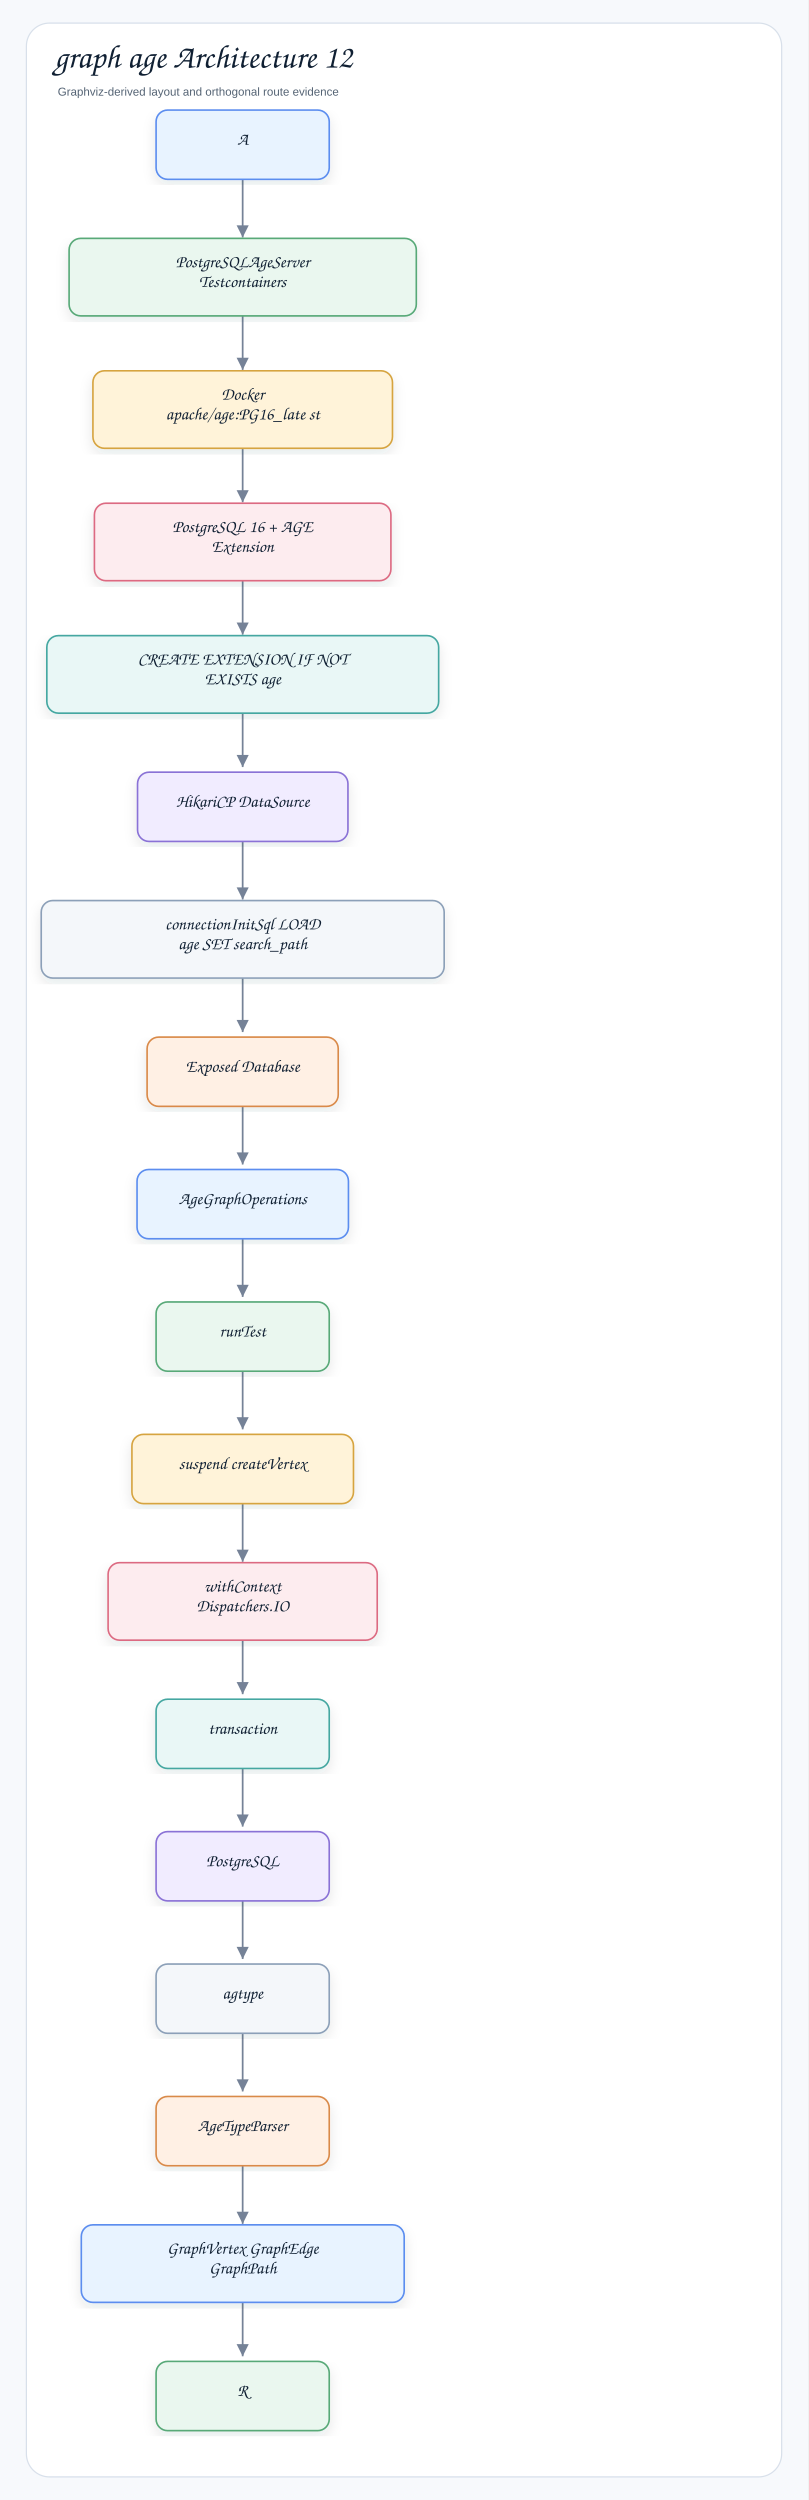
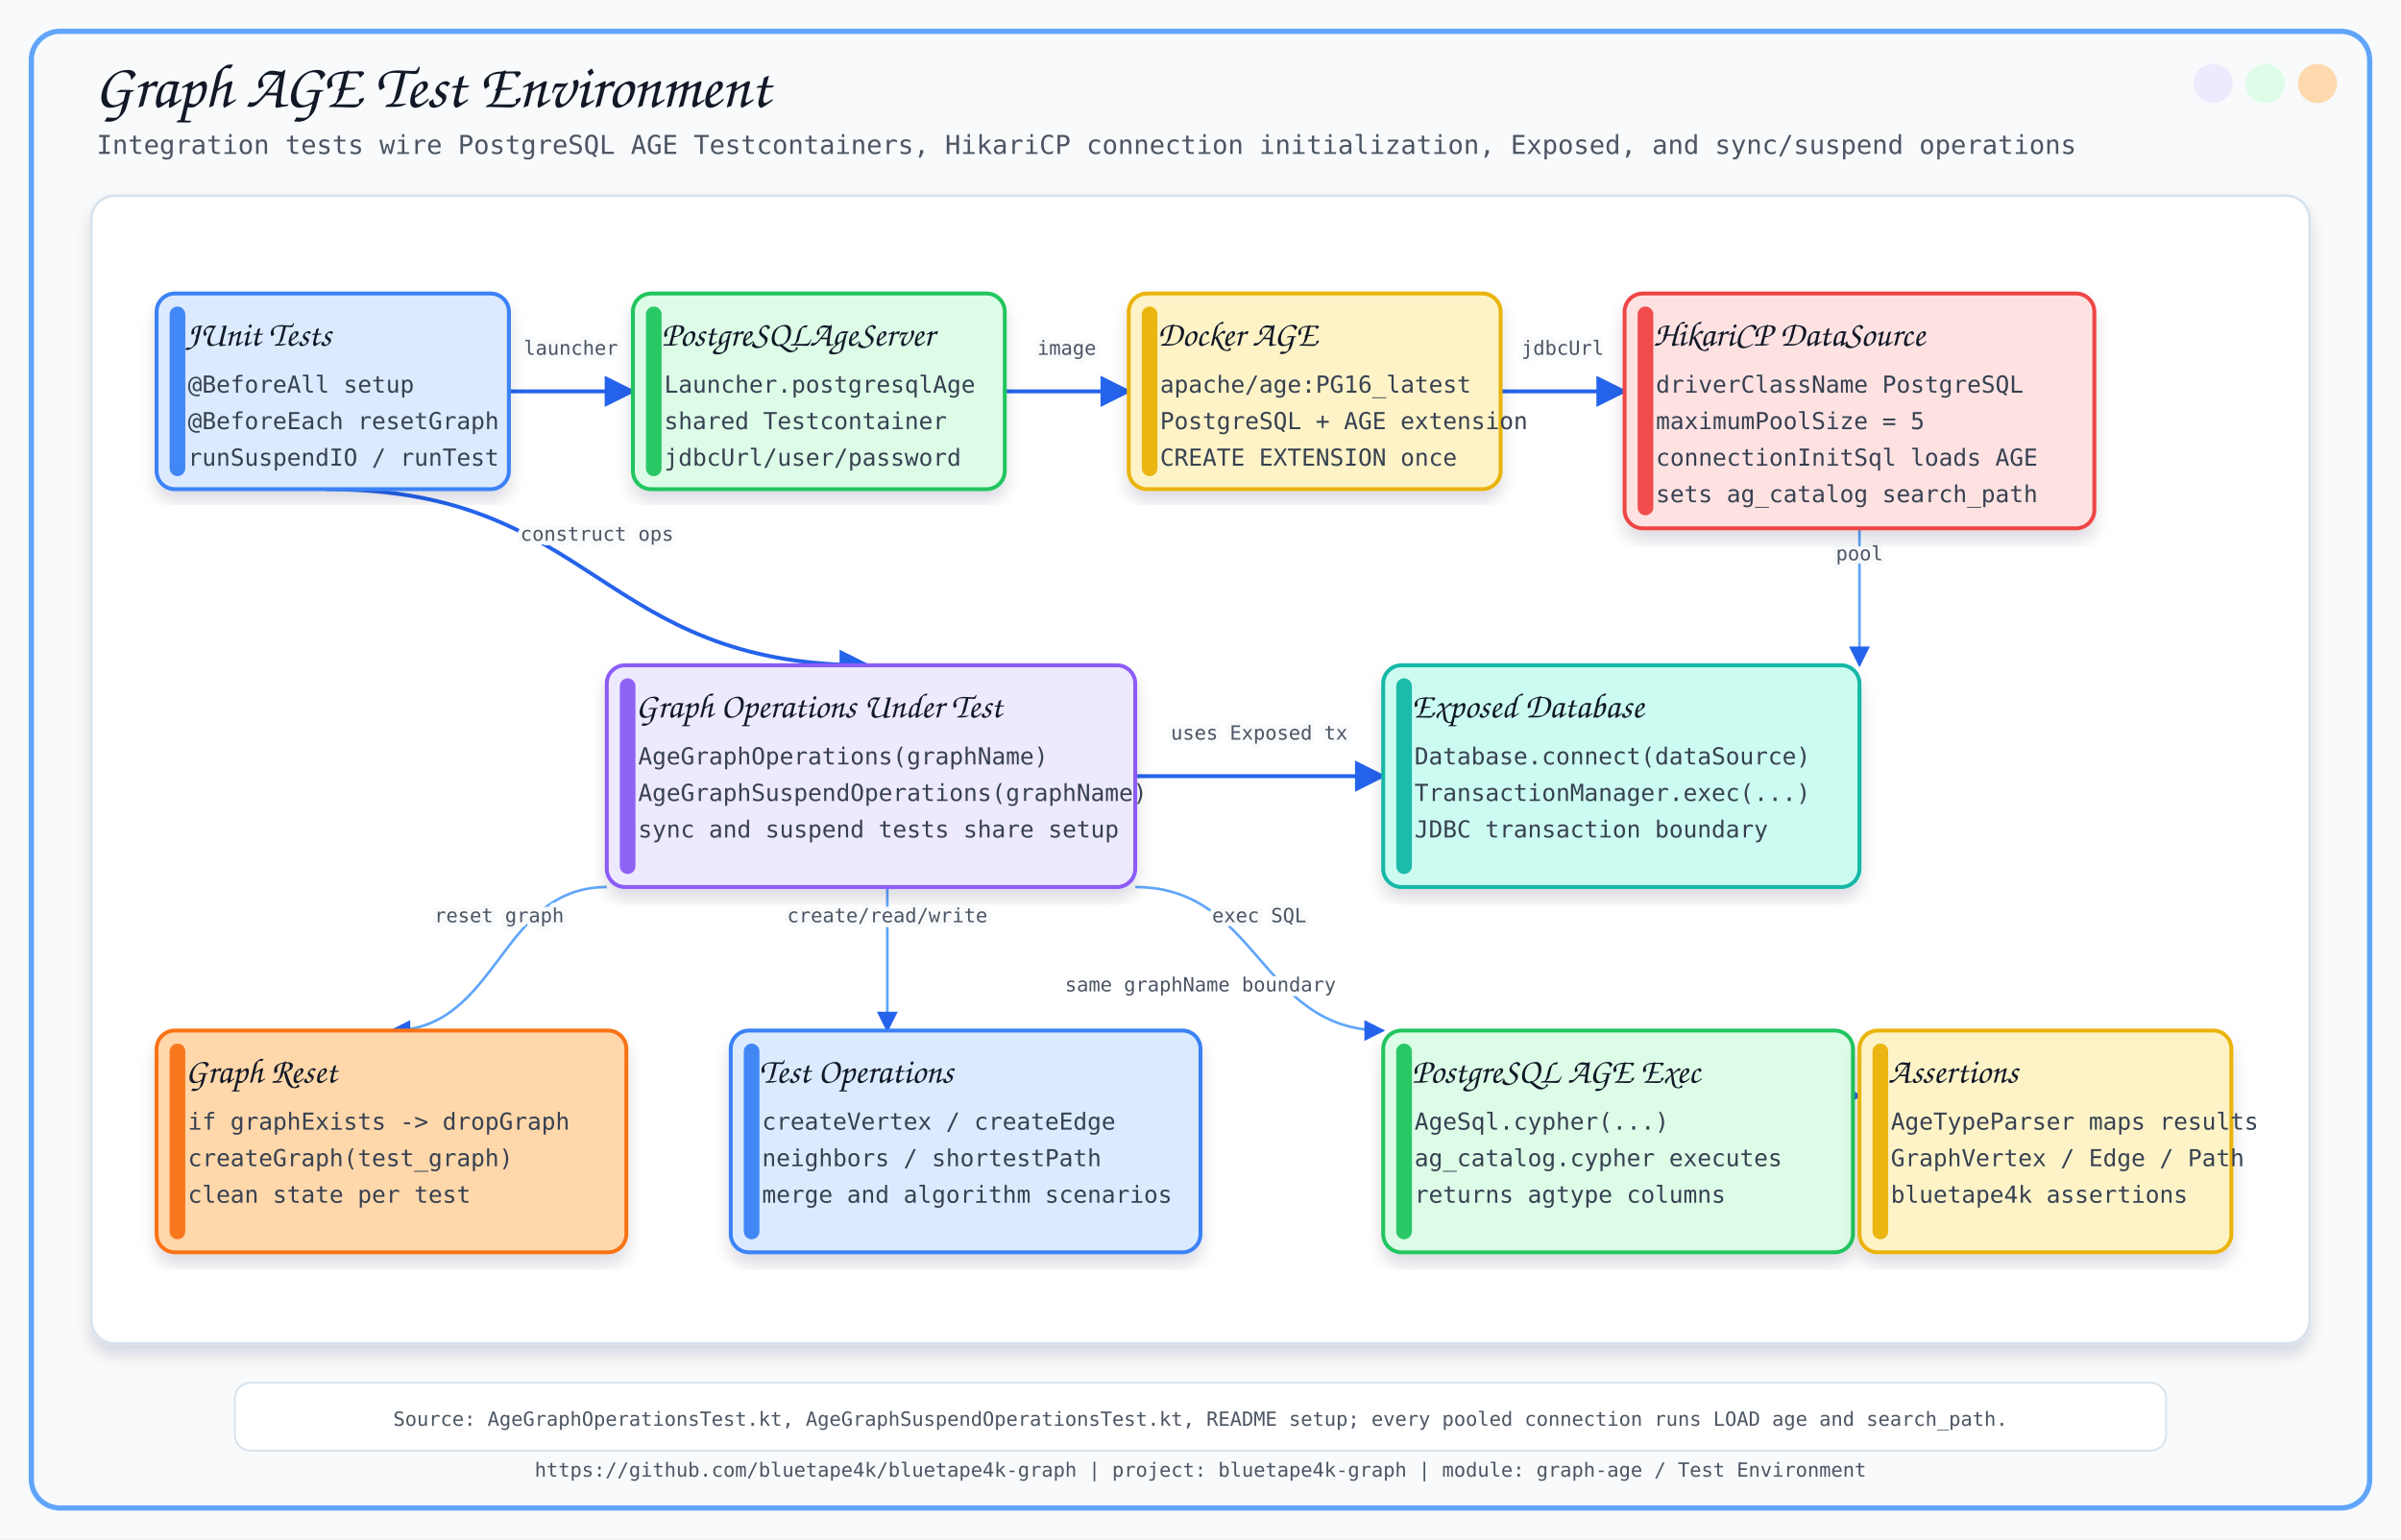
- <svg xmlns="http://www.w3.org/2000/svg" width="980" height="3032" viewBox="0 0 980 3032" role="img" aria-label="graph age Architecture 12">
+ <svg xmlns="http://www.w3.org/2000/svg" width="1840" height="1180" viewBox="0 0 1840 1180">
  <defs>
-     <filter id="shadow" x="-8%" y="-8%" width="116%" height="116%">
-       <feDropShadow dx="0" dy="7" stdDeviation="8" flood-color="#1f2937" flood-opacity="0.10" />
+     <filter id="softShadow" x="-8%" y="-8%" width="116%" height="116%">
+       <feDropShadow dx="0" dy="8" stdDeviation="6" flood-color="#0F172A" flood-opacity="0.14" />
    </filter>
-     <marker id="arrow" markerWidth="9" markerHeight="9" refX="8" refY="4.5" orient="auto" markerUnits="strokeWidth">
-       <path d="M1,1 L8,4.5 L1,8 Z" fill="#758297" />
+     <marker id="arrow" viewBox="0 0 10 10" refX="9" refY="5" markerWidth="8" markerHeight="8" orient="auto-start-reverse">
+       <path d="M 0 0 L 10 5 L 0 10 z" fill="#2563EB" />
    </marker>
-     <style>
-     .canvas{fill:#f7f9fc}.frame{fill:#fff;stroke:#d8e0ea;stroke-width:1.5}
-     .title{font-family:"Architects Daughter","Comic Sans MS","Comic Sans",cursive;font-size:40px;font-weight:400;fill:#102033}
-     .subtitle{font-family:"Comic Sans MS","Comic Sans","Comic Neue",Arial,sans-serif;font-size:14px;font-weight:400;fill:#536273}
-     .label{font-family:"Architects Daughter","Comic Sans MS","Comic Sans",cursive;font-size:21px;font-weight:400;fill:#102033}
-     .small{font-family:"Comic Sans MS","Comic Sans","Comic Neue",Arial,sans-serif;font-size:12px;font-weight:400;fill:#536273}
-     .strong{font-family:"Comic Sans MS","Comic Sans","Comic Neue",Arial,sans-serif;font-size:13px;font-weight:400;fill:#102033}
-     .card{stroke-width:2.0;filter:url(#shadow)}
-     .line{stroke:#758297;stroke-width:2.1;fill:none;marker-end:url(#arrow)}
-     .dashed{stroke:#758297;stroke-width:2.1;stroke-dasharray:7 6;fill:none;marker-end:url(#arrow)}
-     .lifeline{stroke:#b7c2d1;stroke-width:1.8;stroke-dasharray:9 9}
-   </style>
  </defs>
-   <rect class="canvas" width="980" height="3032" />
-   <rect class="frame" x="32" y="28" width="916" height="2976" rx="28" />
-   <text class="title" x="66" y="82">graph age Architecture 12</text>
-   <text class="subtitle" x="70" y="116">Graphviz-derived layout and orthogonal route evidence</text>
-   <path class="line" d="M294.3 205.7 L294.3 205.7 L294.3 288.0 L294.3 288.0" />
-   <path class="line" d="M294.3 366.3 L294.3 366.3 L294.3 448.6 L294.3 448.6" />
-   <path class="line" d="M294.3 526.9 L294.3 526.9 L294.3 609.2 L294.3 609.2" />
-   <path class="line" d="M294.3 687.5 L294.3 687.5 L294.3 769.7 L294.3 769.7" />
-   <path class="line" d="M294.3 848.1 L294.3 848.1 L294.3 930.3 L294.3 930.3" />
-   <path class="line" d="M294.3 1008.7 L294.3 1008.7 L294.3 1090.9 L294.3 1090.9" />
-   <path class="line" d="M294.3 1169.4 L294.3 1169.4 L294.3 1251.7 L294.3 1251.7" />
-   <path class="line" d="M294.3 1330.0 L294.3 1330.0 L294.3 1412.3 L294.3 1412.3" />
-   <path class="line" d="M294.3 1490.6 L294.3 1490.6 L294.3 1572.9 L294.3 1572.9" />
-   <path class="line" d="M294.3 1651.2 L294.3 1651.2 L294.3 1733.5 L294.3 1733.5" />
-   <path class="line" d="M294.3 1811.8 L294.3 1811.8 L294.3 1894.1 L294.3 1894.1" />
-   <path class="line" d="M294.3 1972.4 L294.3 1972.4 L294.3 2054.7 L294.3 2054.7" />
-   <path class="line" d="M294.3 2133.0 L294.3 2133.0 L294.3 2215.3 L294.3 2215.3" />
-   <path class="line" d="M294.3 2293.6 L294.3 2293.6 L294.3 2375.9 L294.3 2375.9" />
-   <path class="line" d="M294.3 2454.2 L294.3 2454.2 L294.3 2536.5 L294.3 2536.5" />
-   <path class="line" d="M294.3 2614.9 L294.3 2614.9 L294.3 2697.1 L294.3 2697.1" />
-   <path class="line" d="M294.3 2775.5 L294.3 2775.5 L294.3 2857.7 L294.3 2857.7" />
-   <g transform="translate(189.3,133.5)">
-     <rect class="card" x="0" y="0" width="210.0" height="84.0" rx="14" fill="#E8F3FF" stroke="#5B8DEF" />
-     <text class="label" x="105.0" y="42.0" text-anchor="middle">A</text>
-   </g>
-   <g transform="translate(83.8,289.1)">
-     <rect class="card" x="0" y="0" width="421.1" height="94.0" rx="14" fill="#EAF7EF" stroke="#58A978" />
-     <text class="label" x="210.5" y="35.0" text-anchor="middle">PostgreSQLAgeServer</text>
-     <text class="label" x="210.5" y="59.0" text-anchor="middle">Testcontainers</text>
-   </g>
-   <g transform="translate(112.7,449.7)">
-     <rect class="card" x="0" y="0" width="363.3" height="94.0" rx="14" fill="#FFF3D9" stroke="#D6A441" />
-     <text class="label" x="181.7" y="35.0" text-anchor="middle">Docker</text>
-     <text class="label" x="181.7" y="59.0" text-anchor="middle">apache/age:PG16_late st</text>
-   </g>
-   <g transform="translate(114.5,610.3)">
-     <rect class="card" x="0" y="0" width="359.6" height="94.0" rx="14" fill="#FDECEF" stroke="#DC6B82" />
-     <text class="label" x="179.8" y="35.0" text-anchor="middle">PostgreSQL 16 + AGE</text>
-     <text class="label" x="179.8" y="59.0" text-anchor="middle">Extension</text>
-   </g>
-   <g transform="translate(56.8,770.9)">
-     <rect class="card" x="0" y="0" width="475.2" height="94.0" rx="14" fill="#E9F7F6" stroke="#45A7A1" />
-     <text class="label" x="237.6" y="35.0" text-anchor="middle">CREATE EXTENSION IF NOT</text>
-     <text class="label" x="237.6" y="59.0" text-anchor="middle">EXISTS age</text>
-   </g>
-   <g transform="translate(166.8,936.5)">
-     <rect class="card" x="0" y="0" width="255.2" height="84.0" rx="14" fill="#F1ECFF" stroke="#8A72D6" />
-     <text class="label" x="127.6" y="42.0" text-anchor="middle">HikariCP DataSource</text>
-   </g>
-   <g transform="translate(50.0,1092.2)">
-     <rect class="card" x="0" y="0" width="488.7" height="94.0" rx="14" fill="#F4F7FA" stroke="#8CA0B8" />
-     <text class="label" x="244.3" y="35.0" text-anchor="middle">connectionInitSql LOAD</text>
-     <text class="label" x="244.3" y="59.0" text-anchor="middle">age SET search_path</text>
-   </g>
-   <g transform="translate(178.4,1257.8)">
-     <rect class="card" x="0" y="0" width="231.8" height="84.0" rx="14" fill="#FFF0E4" stroke="#D98A4A" />
-     <text class="label" x="115.9" y="42.0" text-anchor="middle">Exposed Database</text>
-   </g>
-   <g transform="translate(166.2,1418.4)">
-     <rect class="card" x="0" y="0" width="256.4" height="84.0" rx="14" fill="#E8F3FF" stroke="#5B8DEF" />
-     <text class="label" x="128.2" y="42.0" text-anchor="middle">AgeGraphOperations</text>
-   </g>
-   <g transform="translate(189.3,1579.0)">
-     <rect class="card" x="0" y="0" width="210.0" height="84.0" rx="14" fill="#EAF7EF" stroke="#58A978" />
-     <text class="label" x="105.0" y="42.0" text-anchor="middle">runTest</text>
-   </g>
-   <g transform="translate(160.0,1739.6)">
-     <rect class="card" x="0" y="0" width="268.7" height="84.0" rx="14" fill="#FFF3D9" stroke="#D6A441" />
-     <text class="label" x="134.3" y="42.0" text-anchor="middle">suspend createVertex</text>
-   </g>
-   <g transform="translate(131.1,1895.2)">
-     <rect class="card" x="0" y="0" width="326.4" height="94.0" rx="14" fill="#FDECEF" stroke="#DC6B82" />
-     <text class="label" x="163.2" y="35.0" text-anchor="middle">withContext</text>
-     <text class="label" x="163.2" y="59.0" text-anchor="middle">Dispatchers.IO</text>
-   </g>
-   <g transform="translate(189.3,2060.8)">
-     <rect class="card" x="0" y="0" width="210.0" height="84.0" rx="14" fill="#E9F7F6" stroke="#45A7A1" />
-     <text class="label" x="105.0" y="42.0" text-anchor="middle">transaction</text>
-   </g>
-   <g transform="translate(189.3,2221.4)">
-     <rect class="card" x="0" y="0" width="210.0" height="84.0" rx="14" fill="#F1ECFF" stroke="#8A72D6" />
-     <text class="label" x="105.0" y="42.0" text-anchor="middle">PostgreSQL</text>
-   </g>
-   <g transform="translate(189.3,2382.0)">
-     <rect class="card" x="0" y="0" width="210.0" height="84.0" rx="14" fill="#F4F7FA" stroke="#8CA0B8" />
-     <text class="label" x="105.0" y="42.0" text-anchor="middle">agtype</text>
-   </g>
-   <g transform="translate(189.3,2542.6)">
-     <rect class="card" x="0" y="0" width="210.0" height="84.0" rx="14" fill="#FFF0E4" stroke="#D98A4A" />
-     <text class="label" x="105.0" y="42.0" text-anchor="middle">AgeTypeParser</text>
-   </g>
-   <g transform="translate(98.6,2698.3)">
-     <rect class="card" x="0" y="0" width="391.6" height="94.0" rx="14" fill="#E8F3FF" stroke="#5B8DEF" />
-     <text class="label" x="195.8" y="35.0" text-anchor="middle">GraphVertex GraphEdge</text>
-     <text class="label" x="195.8" y="59.0" text-anchor="middle">GraphPath</text>
-   </g>
-   <g transform="translate(189.3,2863.9)">
-     <rect class="card" x="0" y="0" width="210.0" height="84.0" rx="14" fill="#EAF7EF" stroke="#58A978" />
-     <text class="label" x="105.0" y="42.0" text-anchor="middle">R</text>
-   </g>
+   <style>
+       .title { font-family: 'Architects Daughter', cursive; font-size: 48px; fill: #111827; }
+       .subtitle { font-family: 'Comic Mono', monospace; font-size: 20px; fill: #4B5563; }
+       .label { font-family: 'Architects Daughter', cursive; font-size: 27px; fill: #111827; }
+       .small { font-family: 'Comic Mono', monospace; font-size: 18px; fill: #374151; }
+       .tiny { font-family: 'Comic Mono', monospace; font-size: 15px; fill: #4B5563; }
+       .card { filter: url(#softShadow); }
+       .line { stroke: #2563EB; stroke-width: 3; fill: none; marker-end: url(#arrow); }
+       .thin { stroke: #60A5FA; stroke-width: 2; fill: none; marker-end: url(#arrow); }
+       .dash { stroke: #64748B; stroke-width: 2; stroke-dasharray: 8 8; fill: none; marker-end: url(#arrow); }
+     </style>
+   <rect x="0" y="0" width="1840" height="1180" fill="#F8FAFC" />
+   <rect x="24" y="24" width="1792" height="1132" rx="22" fill="none" stroke="#60A5FA" stroke-width="4" />
+   <circle cx="1776" cy="64" r="15" fill="#FED7AA" opacity="0.95" />
+   <circle cx="1736" cy="64" r="15" fill="#DCFCE7" opacity="0.95" />
+   <circle cx="1696" cy="64" r="15" fill="#EDE9FE" opacity="0.95" />
+   <text x="72" y="82" class="title">Graph AGE Test Environment</text>
+   <text x="74" y="118" class="subtitle">Integration tests wire PostgreSQL AGE Testcontainers, HikariCP connection initialization, Exposed, and sync/suspend operations</text>
+   <text x="920.0" y="1132" text-anchor="middle" class="tiny">https://github.com/bluetape4k/bluetape4k-graph | project: bluetape4k-graph | module: graph-age / Test Environment</text>
+   <rect x="70" y="150" width="1700" height="880" rx="18" fill="#FFFFFF" stroke="#D6E2ED" stroke-width="2" filter="url(#softShadow)" />
+   <path d="M 390 300 C 437.5 300, 437.5 300, 485 300" class="line" />
+   <text x="437.5" y="272.0" text-anchor="middle" class="tiny" stroke="#F8FAFC" stroke-width="7" stroke-linejoin="round">launcher</text>
+   <text x="437.5" y="272.0" text-anchor="middle" class="tiny">launcher</text>
+   <path d="M 770 300 C 817.5 300, 817.5 300, 865 300" class="line" />
+   <text x="817.5" y="272.0" text-anchor="middle" class="tiny" stroke="#F8FAFC" stroke-width="7" stroke-linejoin="round">image</text>
+   <text x="817.5" y="272.0" text-anchor="middle" class="tiny">image</text>
+   <path d="M 1150 300 C 1197.5 300, 1197.5 300, 1245 300" class="line" />
+   <text x="1197.5" y="272.0" text-anchor="middle" class="tiny" stroke="#F8FAFC" stroke-width="7" stroke-linejoin="round">jdbcUrl</text>
+   <text x="1197.5" y="272.0" text-anchor="middle" class="tiny">jdbcUrl</text>
+   <path d="M 1425 405 C 1425.0 405, 1425.0 510, 1425 510" class="thin" />
+   <text x="1425.0" y="429.5" text-anchor="middle" class="tiny" stroke="#F8FAFC" stroke-width="7" stroke-linejoin="round">pool</text>
+   <text x="1425.0" y="429.5" text-anchor="middle" class="tiny">pool</text>
+   <path d="M 250 375 C 457.5 375, 457.5 510, 665 510" class="line" />
+   <text x="457.5" y="414.5" text-anchor="middle" class="tiny" stroke="#F8FAFC" stroke-width="7" stroke-linejoin="round">construct ops</text>
+   <text x="457.5" y="414.5" text-anchor="middle" class="tiny">construct ops</text>
+   <path d="M 870 595 C 965.0 595, 965.0 595, 1060 595" class="line" />
+   <text x="965.0" y="567.0" text-anchor="middle" class="tiny" stroke="#F8FAFC" stroke-width="7" stroke-linejoin="round">uses Exposed tx</text>
+   <text x="965.0" y="567.0" text-anchor="middle" class="tiny">uses Exposed tx</text>
+   <path d="M 465 680 C 382.5 680, 382.5 790, 300 790" class="thin" />
+   <text x="382.5" y="707.0" text-anchor="middle" class="tiny" stroke="#F8FAFC" stroke-width="7" stroke-linejoin="round">reset graph</text>
+   <text x="382.5" y="707.0" text-anchor="middle" class="tiny">reset graph</text>
+   <path d="M 680 680 C 680.0 680, 680.0 790, 680 790" class="thin" />
+   <text x="680.0" y="707.0" text-anchor="middle" class="tiny" stroke="#F8FAFC" stroke-width="7" stroke-linejoin="round">create/read/write</text>
+   <text x="680.0" y="707.0" text-anchor="middle" class="tiny">create/read/write</text>
+   <path d="M 870 680 C 965.0 680, 965.0 790, 1060 790" class="thin" />
+   <text x="965.0" y="707.0" text-anchor="middle" class="tiny" stroke="#F8FAFC" stroke-width="7" stroke-linejoin="round">exec SQL</text>
+   <text x="965.0" y="707.0" text-anchor="middle" class="tiny">exec SQL</text>
+   <path d="M 1250 840 C 1337.5 840, 1337.5 840, 1425 840" class="line" />
+   <text x="1337.5" y="812.0" text-anchor="middle" class="tiny" stroke="#F8FAFC" stroke-width="7" stroke-linejoin="round">agtype</text>
+   <text x="1337.5" y="812.0" text-anchor="middle" class="tiny">agtype</text>
+   <text x="920" y="760" text-anchor="middle" class="tiny" stroke="#FFFFFF" stroke-width="7" stroke-linejoin="round">same graphName boundary</text>
+   <text x="920" y="760" text-anchor="middle" class="tiny">same graphName boundary</text>
+   <rect x="120" y="225" width="270" height="150" rx="14" fill="#DBEAFE" stroke="#3B82F6" stroke-width="3" class="card" />
+   <rect x="130" y="235" width="12" height="130" rx="6" fill="#3B82F6" opacity="0.95" />
+   <text x="142" y="265" class="label">JUnit Tests</text>
+   <text x="144" y="301" class="small">@BeforeAll setup</text>
+   <text x="144" y="329" class="small">@BeforeEach resetGraph</text>
+   <text x="144" y="357" class="small">runSuspendIO / runTest</text>
+   <rect x="485" y="225" width="285" height="150" rx="14" fill="#DCFCE7" stroke="#22C55E" stroke-width="3" class="card" />
+   <rect x="495" y="235" width="12" height="130" rx="6" fill="#22C55E" opacity="0.95" />
+   <text x="507" y="265" class="label">PostgreSQLAgeServer</text>
+   <text x="509" y="301" class="small">Launcher.postgresqlAge</text>
+   <text x="509" y="329" class="small">shared Testcontainer</text>
+   <text x="509" y="357" class="small">jdbcUrl/user/password</text>
+   <rect x="865" y="225" width="285" height="150" rx="14" fill="#FEF3C7" stroke="#EAB308" stroke-width="3" class="card" />
+   <rect x="875" y="235" width="12" height="130" rx="6" fill="#EAB308" opacity="0.95" />
+   <text x="887" y="265" class="label">Docker AGE</text>
+   <text x="889" y="301" class="small">apache/age:PG16_latest</text>
+   <text x="889" y="329" class="small">PostgreSQL + AGE extension</text>
+   <text x="889" y="357" class="small">CREATE EXTENSION once</text>
+   <rect x="1245" y="225" width="360" height="180" rx="14" fill="#FEE2E2" stroke="#EF4444" stroke-width="3" class="card" />
+   <rect x="1255" y="235" width="12" height="160" rx="6" fill="#EF4444" opacity="0.95" />
+   <text x="1267" y="265" class="label">HikariCP DataSource</text>
+   <text x="1269" y="301" class="small">driverClassName PostgreSQL</text>
+   <text x="1269" y="329" class="small">maximumPoolSize = 5</text>
+   <text x="1269" y="357" class="small">connectionInitSql loads AGE</text>
+   <text x="1269" y="385" class="small">sets ag_catalog search_path</text>
+   <rect x="1060" y="510" width="365" height="170" rx="14" fill="#CCFBF1" stroke="#14B8A6" stroke-width="3" class="card" />
+   <rect x="1070" y="520" width="12" height="150" rx="6" fill="#14B8A6" opacity="0.95" />
+   <text x="1082" y="550" class="label">Exposed Database</text>
+   <text x="1084" y="586" class="small">Database.connect(dataSource)</text>
+   <text x="1084" y="614" class="small">TransactionManager.exec(...)</text>
+   <text x="1084" y="642" class="small">JDBC transaction boundary</text>
+   <rect x="465" y="510" width="405" height="170" rx="14" fill="#EDE9FE" stroke="#8B5CF6" stroke-width="3" class="card" />
+   <rect x="475" y="520" width="12" height="150" rx="6" fill="#8B5CF6" opacity="0.95" />
+   <text x="487" y="550" class="label">Graph Operations Under Test</text>
+   <text x="489" y="586" class="small">AgeGraphOperations(graphName)</text>
+   <text x="489" y="614" class="small">AgeGraphSuspendOperations(graphName)</text>
+   <text x="489" y="642" class="small">sync and suspend tests share setup</text>
+   <rect x="120" y="790" width="360" height="170" rx="14" fill="#FED7AA" stroke="#F97316" stroke-width="3" class="card" />
+   <rect x="130" y="800" width="12" height="150" rx="6" fill="#F97316" opacity="0.95" />
+   <text x="142" y="830" class="label">Graph Reset</text>
+   <text x="144" y="866" class="small">if graphExists -&gt; dropGraph</text>
+   <text x="144" y="894" class="small">createGraph(test_graph)</text>
+   <text x="144" y="922" class="small">clean state per test</text>
+   <rect x="560" y="790" width="360" height="170" rx="14" fill="#DBEAFE" stroke="#3B82F6" stroke-width="3" class="card" />
+   <rect x="570" y="800" width="12" height="150" rx="6" fill="#3B82F6" opacity="0.95" />
+   <text x="582" y="830" class="label">Test Operations</text>
+   <text x="584" y="866" class="small">createVertex / createEdge</text>
+   <text x="584" y="894" class="small">neighbors / shortestPath</text>
+   <text x="584" y="922" class="small">merge and algorithm scenarios</text>
+   <rect x="1060" y="790" width="360" height="170" rx="14" fill="#DCFCE7" stroke="#22C55E" stroke-width="3" class="card" />
+   <rect x="1070" y="800" width="12" height="150" rx="6" fill="#22C55E" opacity="0.95" />
+   <text x="1082" y="830" class="label">PostgreSQL AGE Exec</text>
+   <text x="1084" y="866" class="small">AgeSql.cypher(...)</text>
+   <text x="1084" y="894" class="small">ag_catalog.cypher executes</text>
+   <text x="1084" y="922" class="small">returns agtype columns</text>
+   <rect x="1425" y="790" width="285" height="170" rx="14" fill="#FEF3C7" stroke="#EAB308" stroke-width="3" class="card" />
+   <rect x="1435" y="800" width="12" height="150" rx="6" fill="#EAB308" opacity="0.95" />
+   <text x="1447" y="830" class="label">Assertions</text>
+   <text x="1449" y="866" class="small">AgeTypeParser maps results</text>
+   <text x="1449" y="894" class="small">GraphVertex / Edge / Path</text>
+   <text x="1449" y="922" class="small">bluetape4k assertions</text>
+   <rect x="180" y="1060" width="1480" height="52" rx="12" fill="#FFFFFF" stroke="#D6E2ED" stroke-width="1.4" />
+   <text x="920" y="1093" text-anchor="middle" class="tiny">Source: AgeGraphOperationsTest.kt, AgeGraphSuspendOperationsTest.kt, README setup; every pooled connection runs LOAD age and search_path.</text>
</svg>
